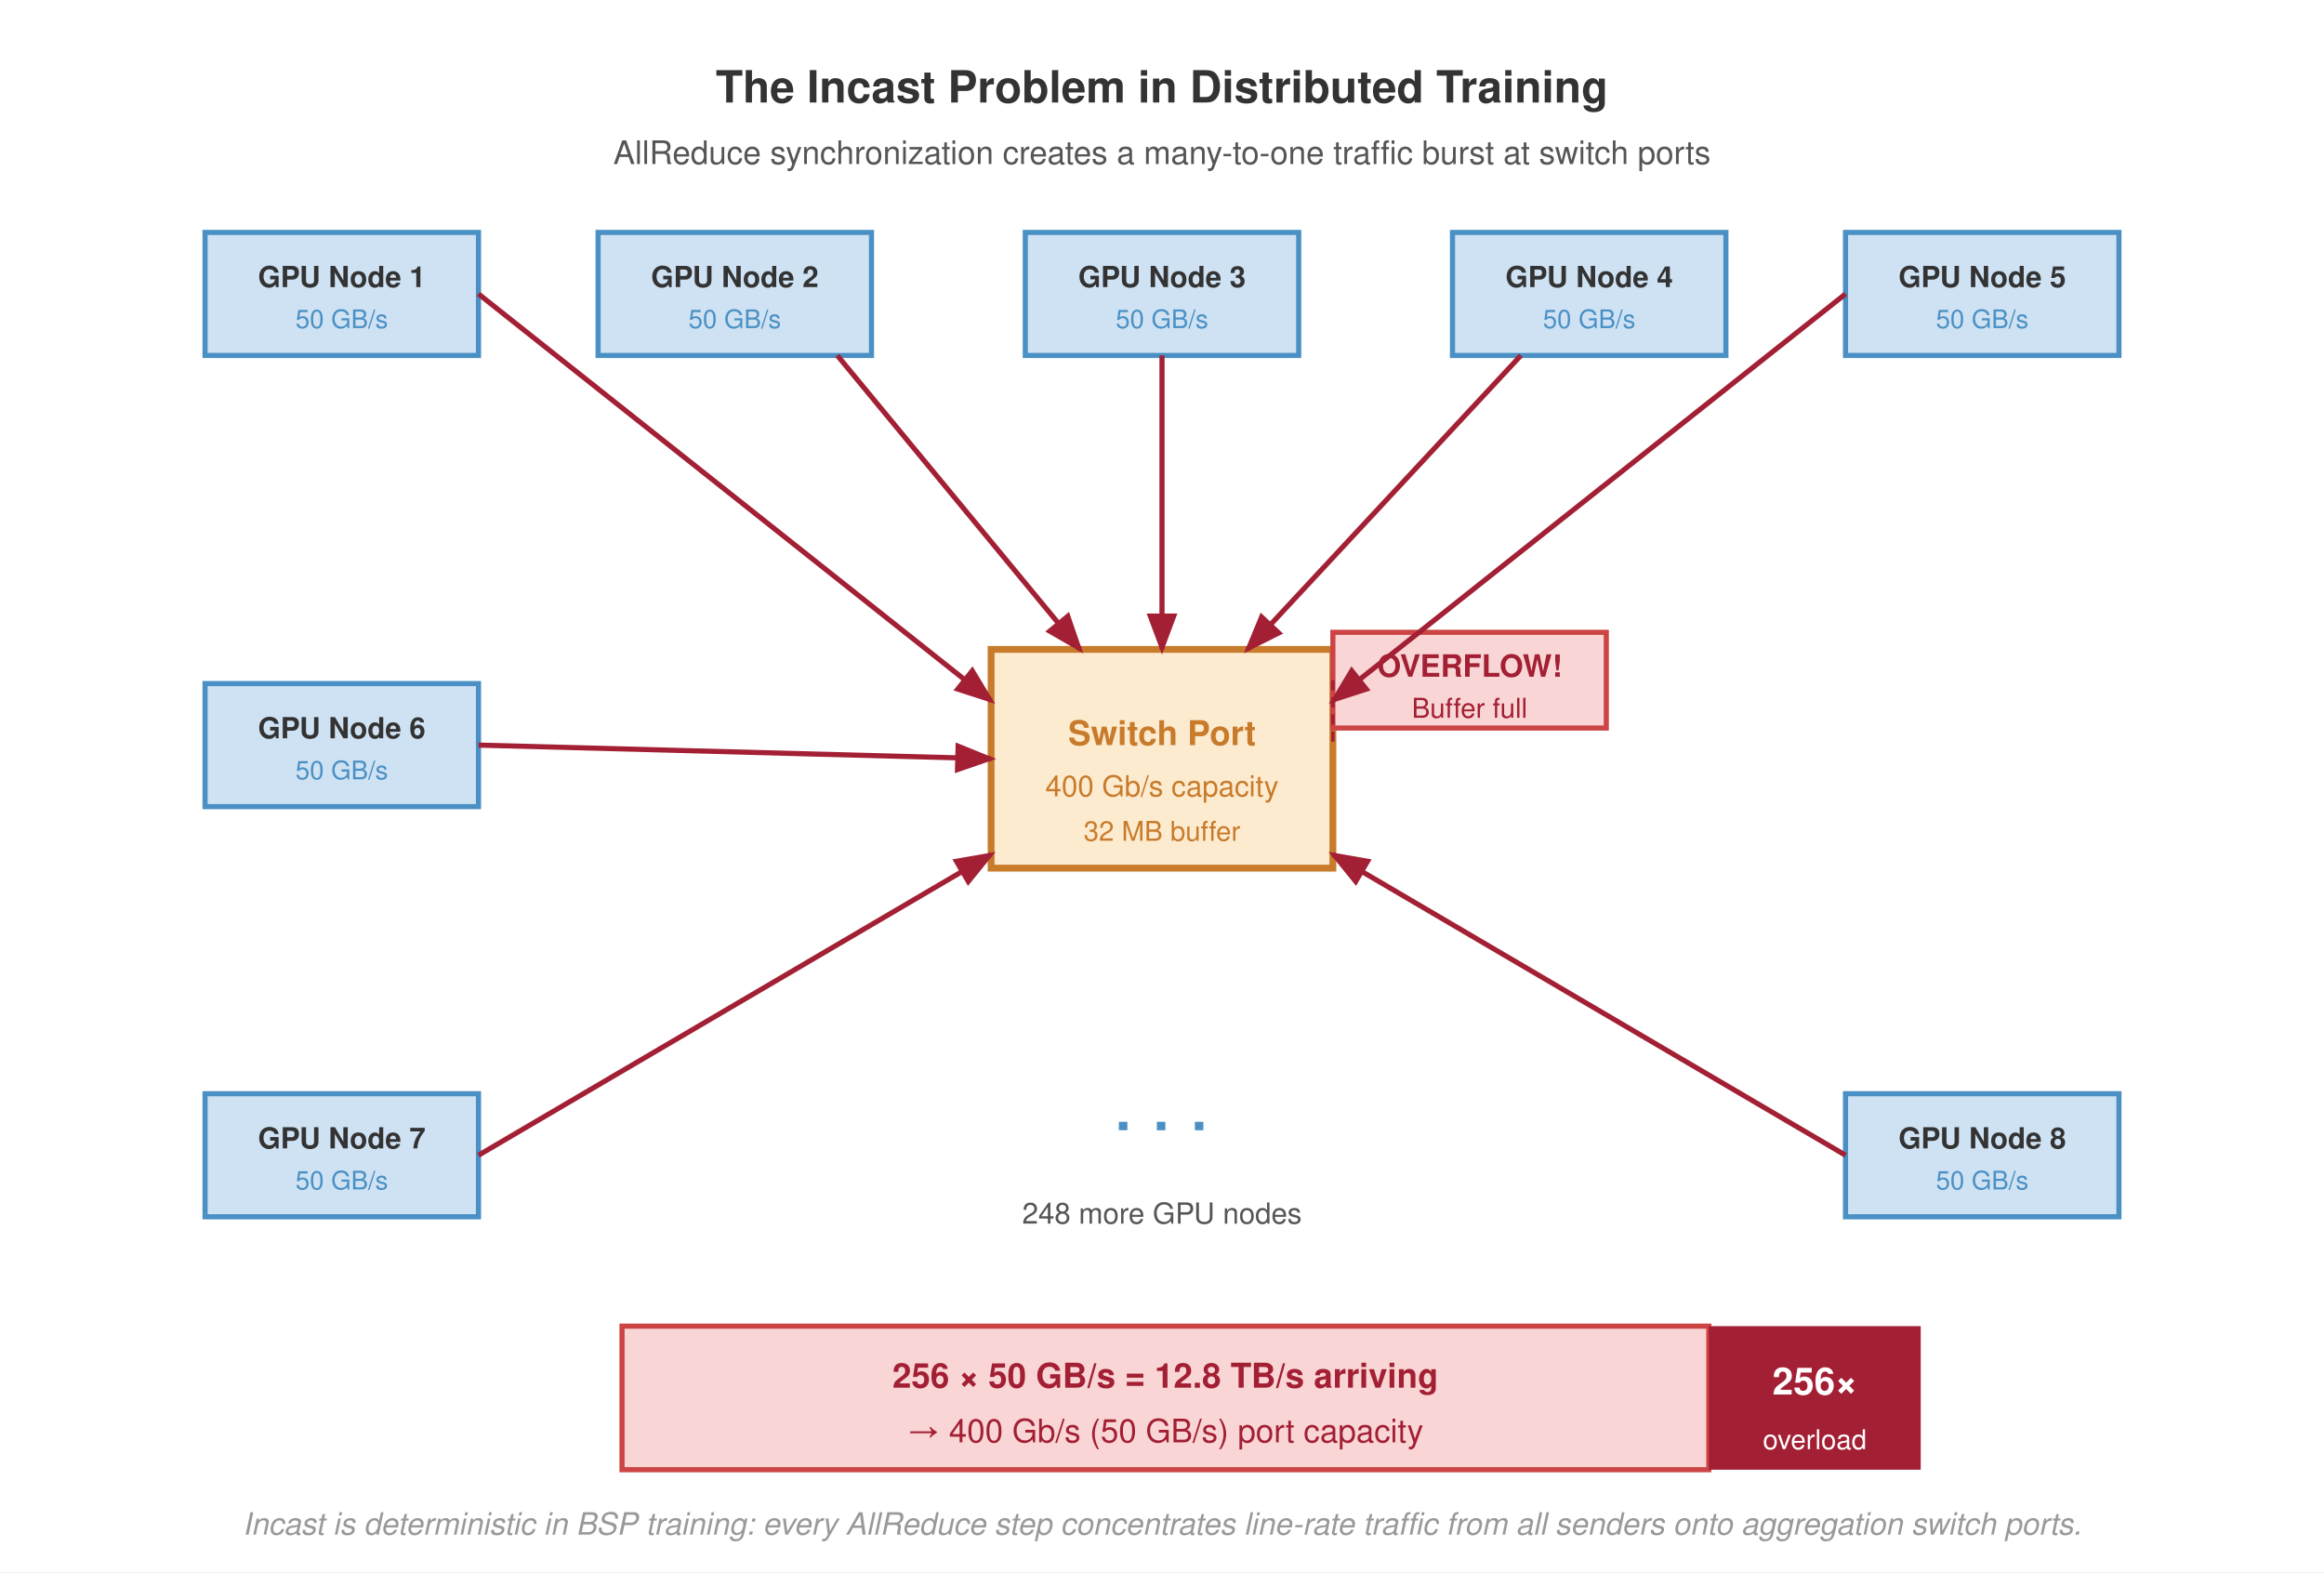
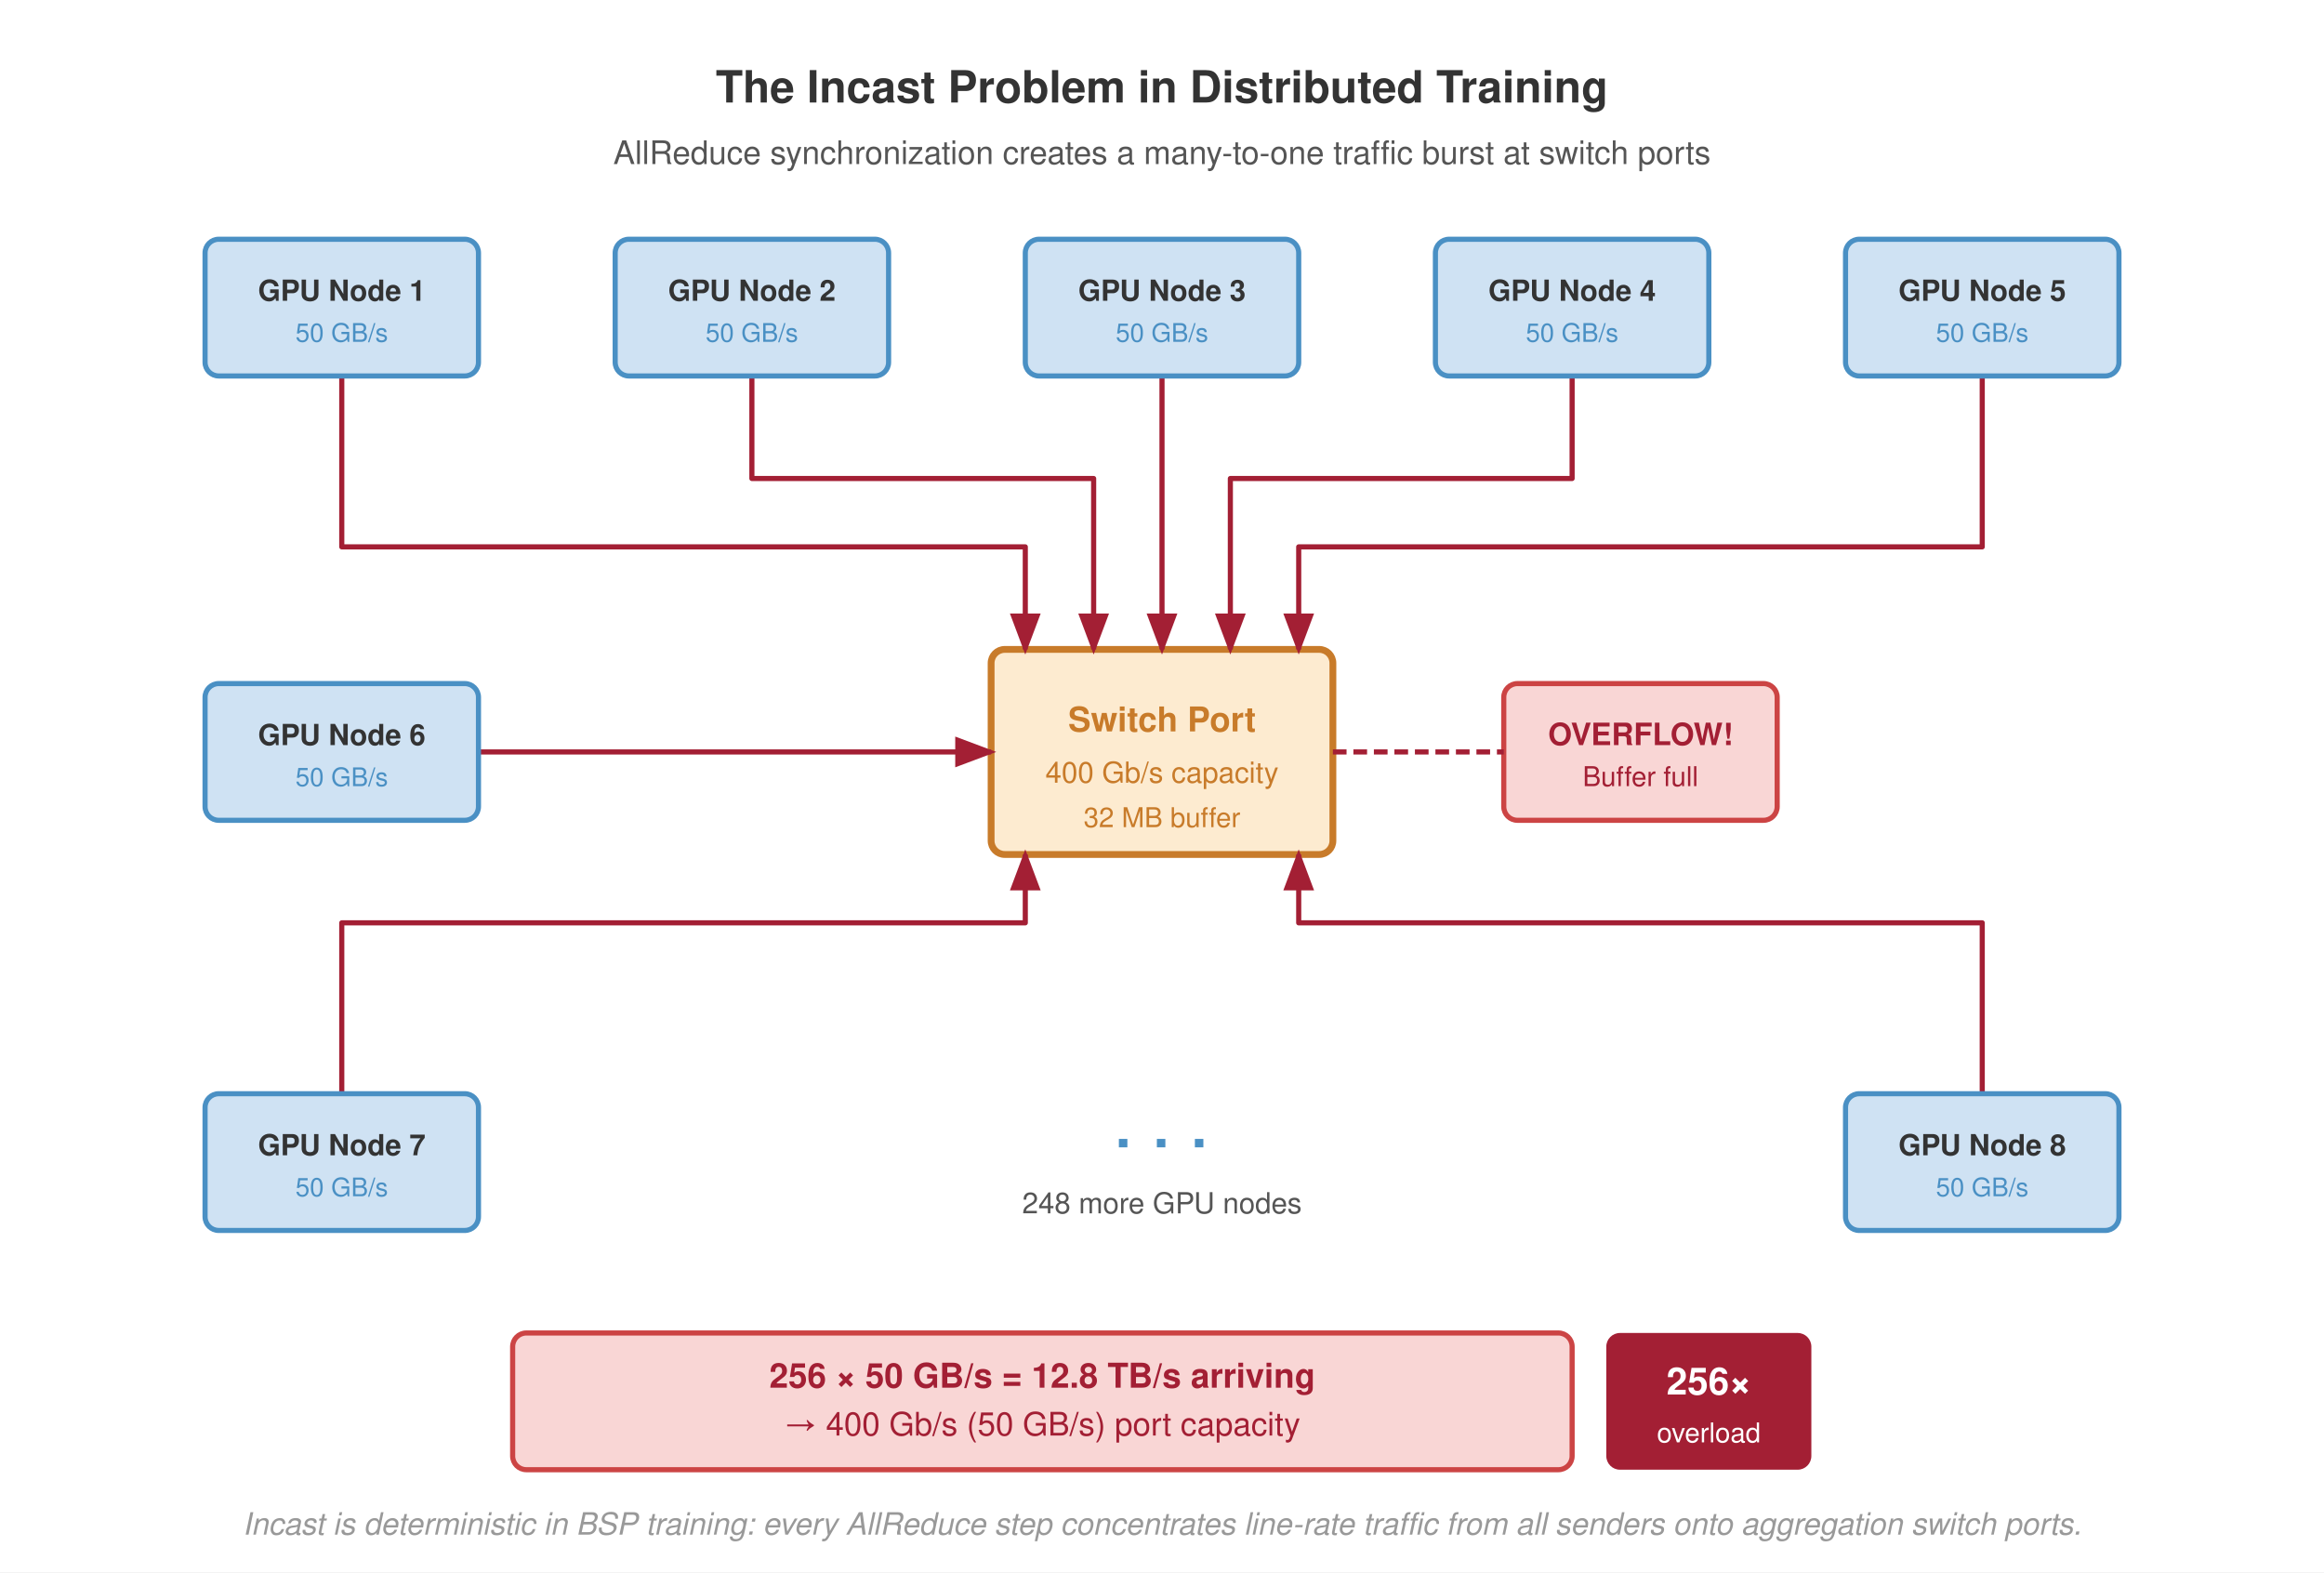
<svg xmlns="http://www.w3.org/2000/svg" viewBox="0 0 680 460" font-family="Helvetica Neue, Helvetica, Arial, sans-serif">
  <rect width="680" height="460" fill="#fff" />
  <defs>
    <marker id="arrow-red" markerWidth="8" markerHeight="6" refX="7" refY="3" orient="auto">
      <path d="M0,0 L8,3 L0,6 Z" fill="#a31f34" />
    </marker>
-     <marker id="arrow" markerWidth="8" markerHeight="6" refX="7" refY="3" orient="auto">
-       <path d="M0,0 L8,3 L0,6 Z" fill="#555" />
-     </marker>
  </defs>
  <text x="340" y="30" text-anchor="middle" font-size="13" font-weight="700" fill="#333">The Incast Problem in Distributed Training</text>
  <text x="340" y="48" text-anchor="middle" font-size="9.5" fill="#555">AllReduce synchronization creates a many-to-one traffic burst at switch ports</text>
-   <rect x="290" y="190" width="100" height="64" fill="#fdebd0" stroke="#c87b2a" stroke-width="2" />
-   <text x="340" y="218" text-anchor="middle" font-size="10" font-weight="700" fill="#c87b2a">Switch Port</text>
-   <text x="340" y="233" text-anchor="middle" font-size="8.5" fill="#c87b2a">400 Gb/s capacity</text>
-   <text x="340" y="246" text-anchor="middle" font-size="8" fill="#c87b2a">32 MB buffer</text>
-   <rect x="390" y="185" width="80" height="28" fill="#f9d6d5" stroke="#c44" stroke-width="1.5" />
-   <text x="430" y="198" text-anchor="middle" font-size="9" font-weight="700" fill="#a31f34">OVERFLOW!</text>
-   <text x="430" y="210" text-anchor="middle" font-size="8" fill="#a31f34">Buffer full</text>
-   <line x1="390" y1="199" x2="390" y2="218" stroke="#a31f34" stroke-width="1" stroke-dasharray="3,2" />
-   <rect x="60" y="68" width="80" height="36" fill="#cfe2f3" stroke="#4a90c4" stroke-width="1.5" />
-   <text x="100" y="84" text-anchor="middle" font-size="8.5" font-weight="700" fill="#333">GPU Node 1</text>
-   <text x="100" y="96" text-anchor="middle" font-size="7.5" fill="#4a90c4">50 GB/s</text>
-   <line x1="140" y1="86" x2="290" y2="205" stroke="#a31f34" stroke-width="1.5" marker-end="url(#arrow-red)" />
-   <rect x="175" y="68" width="80" height="36" fill="#cfe2f3" stroke="#4a90c4" stroke-width="1.5" />
-   <text x="215" y="84" text-anchor="middle" font-size="8.5" font-weight="700" fill="#333">GPU Node 2</text>
-   <text x="215" y="96" text-anchor="middle" font-size="7.5" fill="#4a90c4">50 GB/s</text>
-   <line x1="245" y1="104" x2="316" y2="190" stroke="#a31f34" stroke-width="1.5" marker-end="url(#arrow-red)" />
-   <rect x="300" y="68" width="80" height="36" fill="#cfe2f3" stroke="#4a90c4" stroke-width="1.5" />
-   <text x="340" y="84" text-anchor="middle" font-size="8.5" font-weight="700" fill="#333">GPU Node 3</text>
-   <text x="340" y="96" text-anchor="middle" font-size="7.5" fill="#4a90c4">50 GB/s</text>
-   <line x1="340" y1="104" x2="340" y2="190" stroke="#a31f34" stroke-width="1.5" marker-end="url(#arrow-red)" />
-   <rect x="425" y="68" width="80" height="36" fill="#cfe2f3" stroke="#4a90c4" stroke-width="1.5" />
-   <text x="465" y="84" text-anchor="middle" font-size="8.5" font-weight="700" fill="#333">GPU Node 4</text>
-   <text x="465" y="96" text-anchor="middle" font-size="7.5" fill="#4a90c4">50 GB/s</text>
-   <line x1="445" y1="104" x2="365" y2="190" stroke="#a31f34" stroke-width="1.5" marker-end="url(#arrow-red)" />
-   <rect x="540" y="68" width="80" height="36" fill="#cfe2f3" stroke="#4a90c4" stroke-width="1.5" />
-   <text x="580" y="84" text-anchor="middle" font-size="8.5" font-weight="700" fill="#333">GPU Node 5</text>
-   <text x="580" y="96" text-anchor="middle" font-size="7.5" fill="#4a90c4">50 GB/s</text>
-   <line x1="540" y1="86" x2="390" y2="205" stroke="#a31f34" stroke-width="1.5" marker-end="url(#arrow-red)" />
-   <rect x="60" y="200" width="80" height="36" fill="#cfe2f3" stroke="#4a90c4" stroke-width="1.5" />
-   <text x="100" y="216" text-anchor="middle" font-size="8.5" font-weight="700" fill="#333">GPU Node 6</text>
-   <text x="100" y="228" text-anchor="middle" font-size="7.5" fill="#4a90c4">50 GB/s</text>
-   <line x1="140" y1="218" x2="290" y2="222" stroke="#a31f34" stroke-width="1.5" marker-end="url(#arrow-red)" />
-   <rect x="60" y="320" width="80" height="36" fill="#cfe2f3" stroke="#4a90c4" stroke-width="1.5" />
-   <text x="100" y="336" text-anchor="middle" font-size="8.5" font-weight="700" fill="#333">GPU Node 7</text>
-   <text x="100" y="348" text-anchor="middle" font-size="7.5" fill="#4a90c4">50 GB/s</text>
-   <line x1="140" y1="338" x2="290" y2="250" stroke="#a31f34" stroke-width="1.5" marker-end="url(#arrow-red)" />
-   <rect x="540" y="320" width="80" height="36" fill="#cfe2f3" stroke="#4a90c4" stroke-width="1.5" />
-   <text x="580" y="336" text-anchor="middle" font-size="8.5" font-weight="700" fill="#333">GPU Node 8</text>
-   <text x="580" y="348" text-anchor="middle" font-size="7.5" fill="#4a90c4">50 GB/s</text>
-   <line x1="540" y1="338" x2="390" y2="250" stroke="#a31f34" stroke-width="1.5" marker-end="url(#arrow-red)" />
-   <text x="340" y="335" text-anchor="middle" font-size="20" fill="#4a90c4" font-weight="700">· · ·</text>
-   <text x="340" y="358" text-anchor="middle" font-size="8.5" fill="#555">248 more GPU nodes</text>
-   <rect x="182" y="388" width="318" height="42" fill="#f9d6d5" stroke="#c44" stroke-width="1.5" />
-   <text x="341" y="406" text-anchor="middle" font-size="10" font-weight="700" fill="#a31f34">256 × 50 GB/s = 12.8 TB/s arriving</text>
-   <text x="341" y="422" text-anchor="middle" font-size="9.5" fill="#a31f34">→ 400 Gb/s (50 GB/s) port capacity</text>
-   <rect x="500" y="388" width="62" height="42" fill="#a31f34" />
-   <text x="531" y="408" text-anchor="middle" font-size="11" font-weight="700" fill="#fff">256×</text>
-   <text x="531" y="424" text-anchor="middle" font-size="8" fill="#fff">overload</text>
+   <rect x="290" y="190" width="100" height="60" fill="#fdebd0" stroke="#c87b2a" stroke-width="2" rx="4" />
+   <text x="340" y="214" text-anchor="middle" font-size="10" font-weight="700" fill="#c87b2a">Switch Port</text>
+   <text x="340" y="229" text-anchor="middle" font-size="8.5" fill="#c87b2a">400 Gb/s capacity</text>
+   <text x="340" y="242" text-anchor="middle" font-size="8" fill="#c87b2a">32 MB buffer</text>
+   <rect x="440" y="200" width="80" height="40" fill="#f9d6d5" stroke="#c44" stroke-width="1.5" rx="4" />
+   <text x="480" y="218" text-anchor="middle" font-size="9" font-weight="700" fill="#a31f34">OVERFLOW!</text>
+   <text x="480" y="230" text-anchor="middle" font-size="8" fill="#a31f34">Buffer full</text>
+   <line x1="390" y1="220" x2="440" y2="220" stroke="#a31f34" stroke-width="1.5" stroke-dasharray="4,2" />
+   <g fill="none" stroke="#a31f34" stroke-width="1.5" stroke-linejoin="round" marker-end="url(#arrow-red)">
+     <path d="M 100 110 L 100 160 L 300 160 L 300 190" />
+     <path d="M 220 110 L 220 140 L 320 140 L 320 190" />
+     <path d="M 340 110 L 340 190" />
+     <path d="M 460 110 L 460 140 L 360 140 L 360 190" />
+     <path d="M 580 110 L 580 160 L 380 160 L 380 190" />
+     <path d="M 140 220 L 290 220" />
+     <path d="M 100 320 L 100 270 L 300 270 L 300 250" />
+     <path d="M 580 320 L 580 270 L 380 270 L 380 250" />
+   </g>
+   <rect x="60" y="70" width="80" height="40" fill="#cfe2f3" stroke="#4a90c4" stroke-width="1.5" rx="4" />
+   <text x="100" y="88" text-anchor="middle" font-size="8.5" font-weight="700" fill="#333">GPU Node 1</text>
+   <text x="100" y="100" text-anchor="middle" font-size="7.5" fill="#4a90c4">50 GB/s</text>
+   <rect x="180" y="70" width="80" height="40" fill="#cfe2f3" stroke="#4a90c4" stroke-width="1.5" rx="4" />
+   <text x="220" y="88" text-anchor="middle" font-size="8.5" font-weight="700" fill="#333">GPU Node 2</text>
+   <text x="220" y="100" text-anchor="middle" font-size="7.5" fill="#4a90c4">50 GB/s</text>
+   <rect x="300" y="70" width="80" height="40" fill="#cfe2f3" stroke="#4a90c4" stroke-width="1.5" rx="4" />
+   <text x="340" y="88" text-anchor="middle" font-size="8.5" font-weight="700" fill="#333">GPU Node 3</text>
+   <text x="340" y="100" text-anchor="middle" font-size="7.5" fill="#4a90c4">50 GB/s</text>
+   <rect x="420" y="70" width="80" height="40" fill="#cfe2f3" stroke="#4a90c4" stroke-width="1.5" rx="4" />
+   <text x="460" y="88" text-anchor="middle" font-size="8.5" font-weight="700" fill="#333">GPU Node 4</text>
+   <text x="460" y="100" text-anchor="middle" font-size="7.5" fill="#4a90c4">50 GB/s</text>
+   <rect x="540" y="70" width="80" height="40" fill="#cfe2f3" stroke="#4a90c4" stroke-width="1.5" rx="4" />
+   <text x="580" y="88" text-anchor="middle" font-size="8.5" font-weight="700" fill="#333">GPU Node 5</text>
+   <text x="580" y="100" text-anchor="middle" font-size="7.5" fill="#4a90c4">50 GB/s</text>
+   <rect x="60" y="200" width="80" height="40" fill="#cfe2f3" stroke="#4a90c4" stroke-width="1.5" rx="4" />
+   <text x="100" y="218" text-anchor="middle" font-size="8.5" font-weight="700" fill="#333">GPU Node 6</text>
+   <text x="100" y="230" text-anchor="middle" font-size="7.5" fill="#4a90c4">50 GB/s</text>
+   <rect x="60" y="320" width="80" height="40" fill="#cfe2f3" stroke="#4a90c4" stroke-width="1.5" rx="4" />
+   <text x="100" y="338" text-anchor="middle" font-size="8.5" font-weight="700" fill="#333">GPU Node 7</text>
+   <text x="100" y="350" text-anchor="middle" font-size="7.5" fill="#4a90c4">50 GB/s</text>
+   <rect x="540" y="320" width="80" height="40" fill="#cfe2f3" stroke="#4a90c4" stroke-width="1.5" rx="4" />
+   <text x="580" y="338" text-anchor="middle" font-size="8.5" font-weight="700" fill="#333">GPU Node 8</text>
+   <text x="580" y="350" text-anchor="middle" font-size="7.5" fill="#4a90c4">50 GB/s</text>
+   <text x="340" y="340" text-anchor="middle" font-size="20" fill="#4a90c4" font-weight="700">· · ·</text>
+   <text x="340" y="355" text-anchor="middle" font-size="8.5" fill="#555">248 more GPU nodes</text>
+   <rect x="150" y="390" width="310" height="40" fill="#f9d6d5" stroke="#c44" stroke-width="1.5" rx="4" />
+   <text x="305" y="406" text-anchor="middle" font-size="10" font-weight="700" fill="#a31f34">256 × 50 GB/s = 12.8 TB/s arriving</text>
+   <text x="305" y="420" text-anchor="middle" font-size="9.5" fill="#a31f34">→ 400 Gb/s (50 GB/s) port capacity</text>
+   <rect x="470" y="390" width="60" height="40" fill="#a31f34" rx="4" />
+   <text x="500" y="408" text-anchor="middle" font-size="11" font-weight="700" fill="#fff">256×</text>
+   <text x="500" y="422" text-anchor="middle" font-size="8" fill="#fff">overload</text>
  <text x="340" y="449" text-anchor="middle" font-size="9" fill="#999" font-style="italic">Incast is deterministic in BSP training: every AllReduce step concentrates line-rate traffic from all senders onto aggregation switch ports.</text>
</svg>
